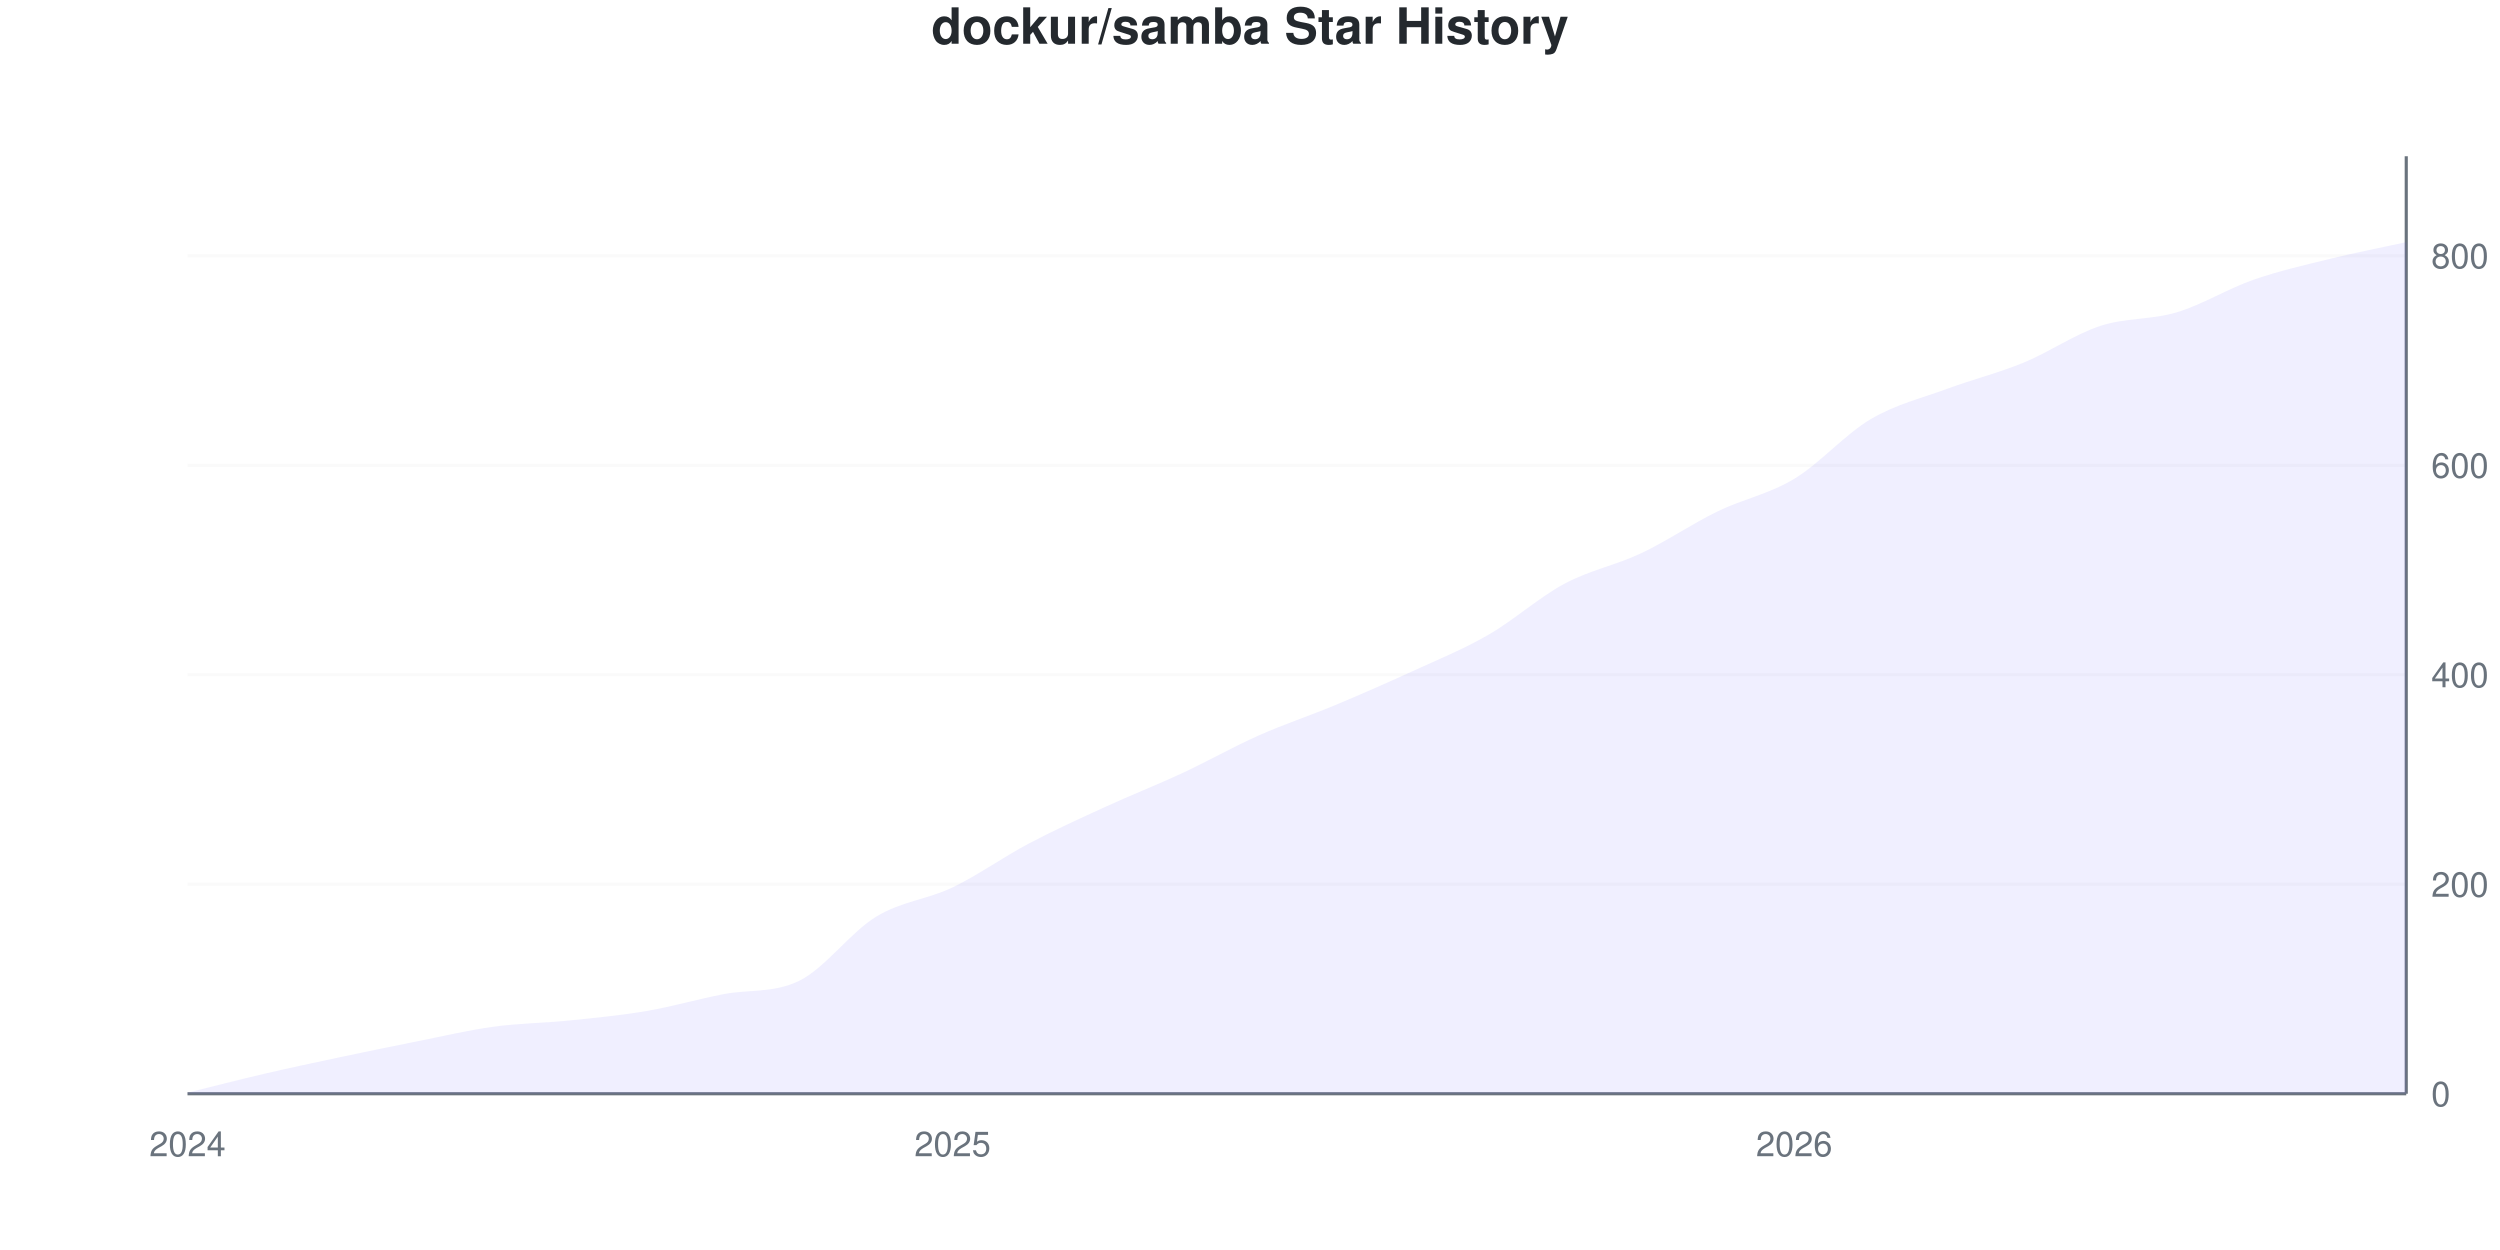
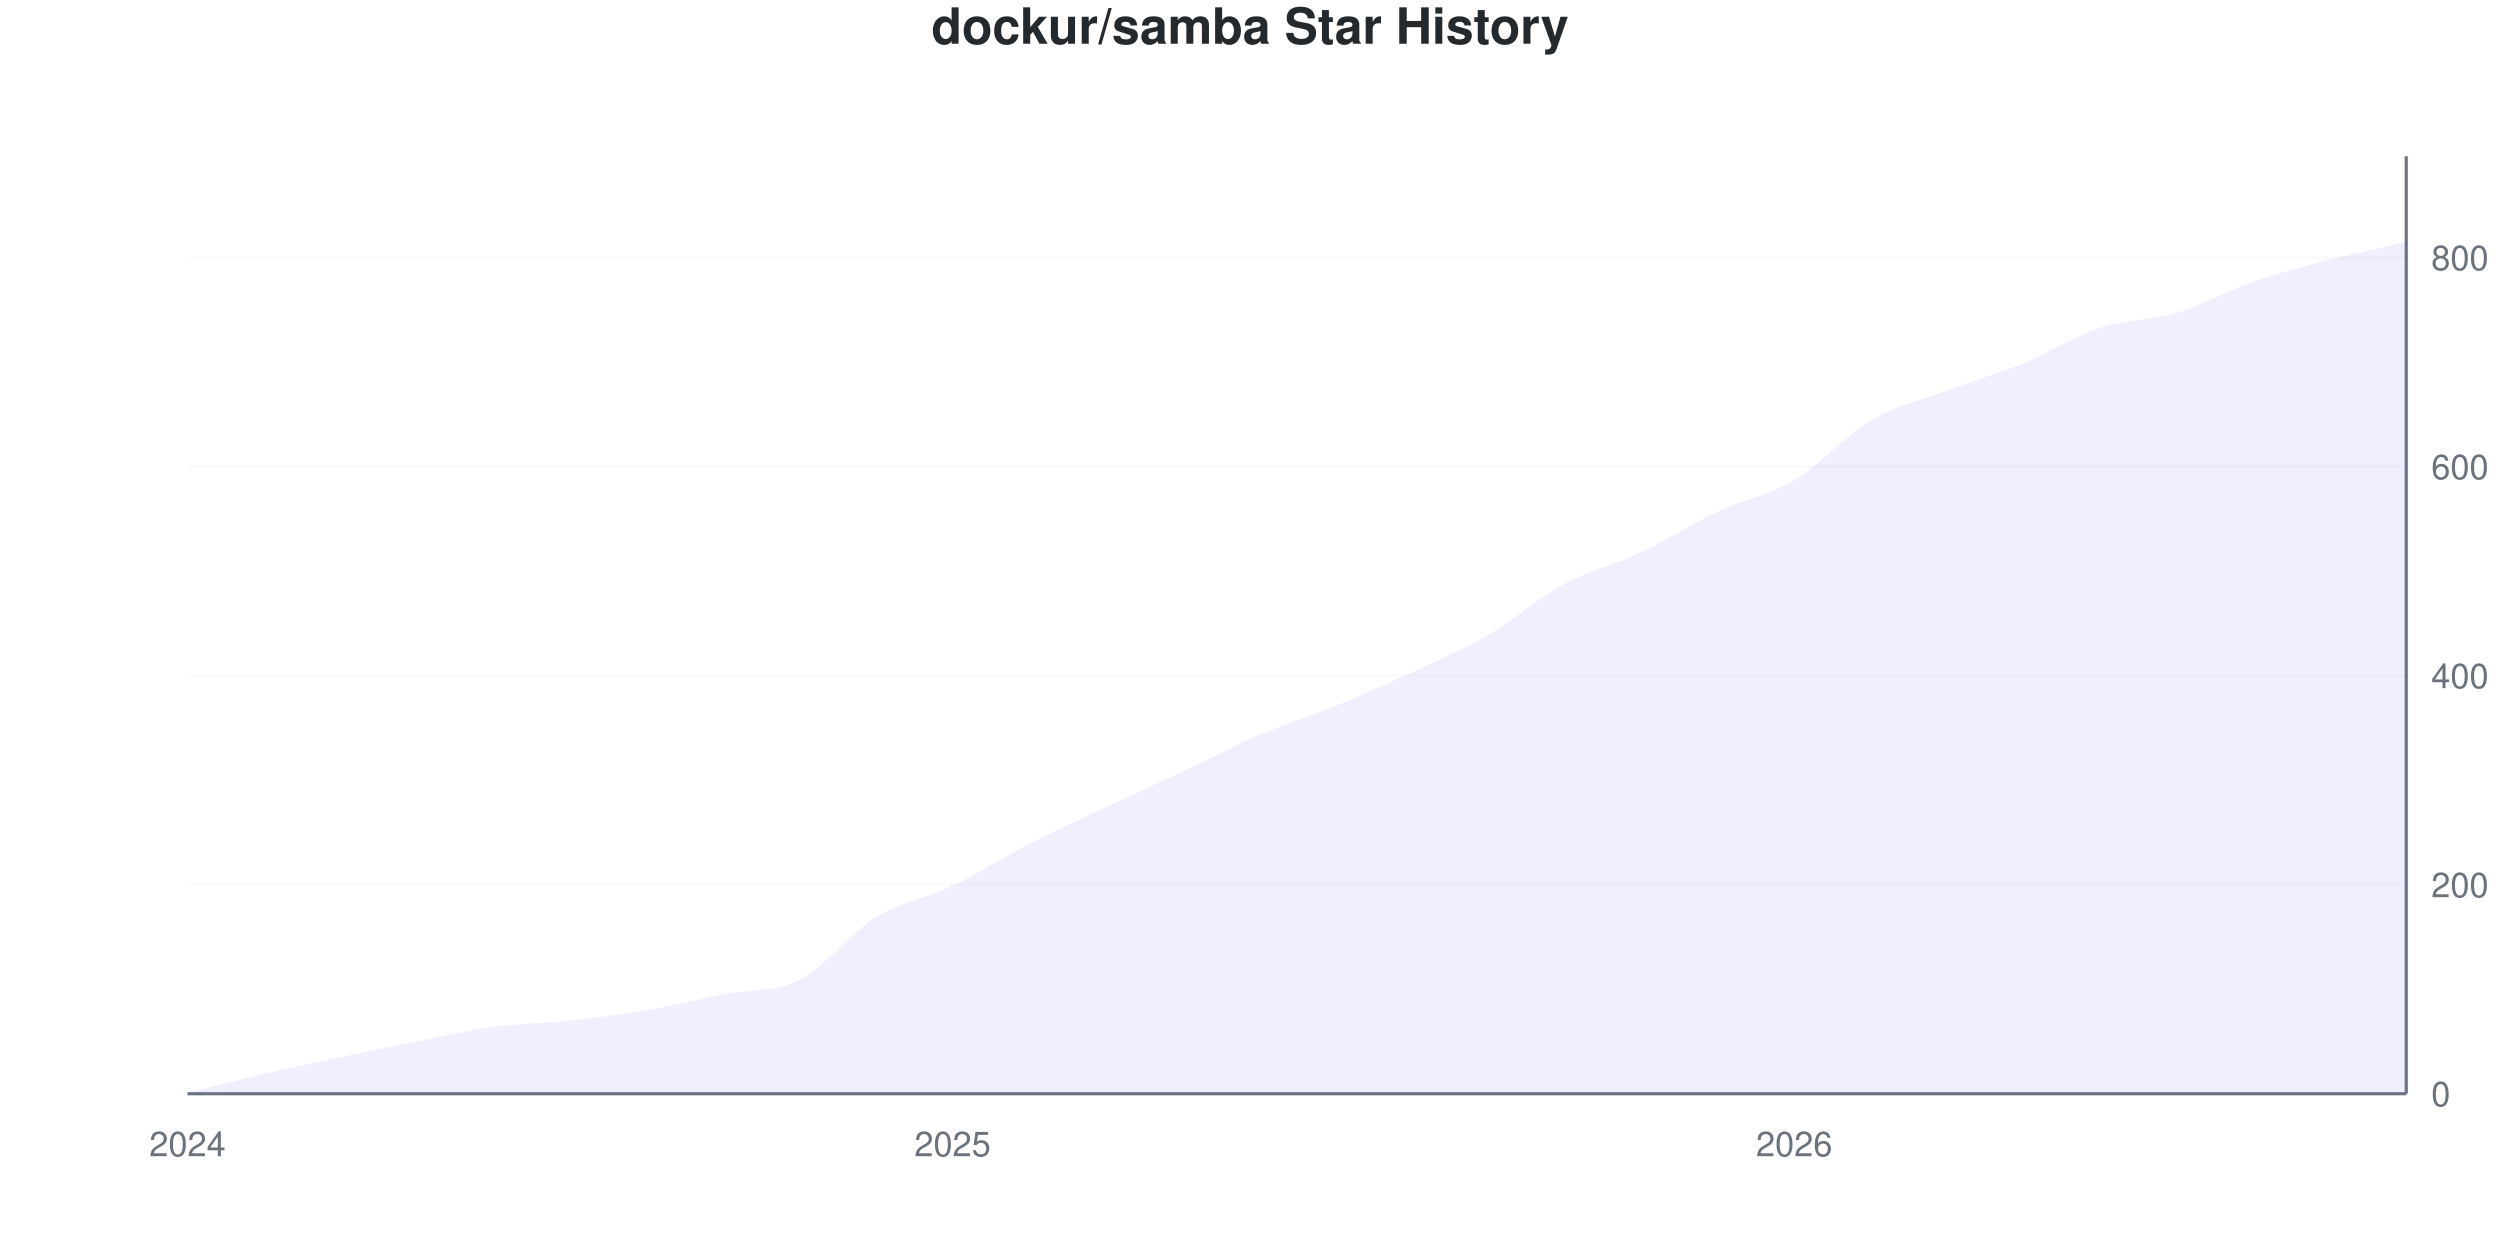
<svg xmlns="http://www.w3.org/2000/svg" viewBox="0 0 800 400" width="800" height="400">
  <style>
    @keyframes drawLine {
      to { stroke-dashoffset: 0; }
    }
    @keyframes fadeInPoint {
      from { opacity: 0; }
      to { opacity: 1; }
    }
    .data-line-0 {
-       stroke-dasharray: 1156;
-       stroke-dashoffset: 1156;
+       stroke-dasharray: 1155;
+       stroke-dashoffset: 1155;
      animation: drawLine 2s ease-out forwards;
    }
    .data-point {
      opacity: 0;
      animation: fadeInPoint 0.5s ease-out forwards;
    }
    .chart-bg { fill: #fff; }
    .chart-text { fill: #24292e; }
    .chart-muted { fill: #6a737d; }
    .chart-grid { stroke: #eee; }
    .chart-axis { stroke: #6a737d; }
    @media (prefers-color-scheme: dark) {
      .chart-bg { fill: #0d1117; }
      .chart-text { fill: #e6edf3; }
      .chart-muted { fill: #8b949e; }
      .chart-grid { stroke: #21262d; }
      .chart-axis { stroke: #8b949e; }
    }
  </style>
  <rect width="800" height="400" class="chart-bg" />
  <text x="400" y="14" text-anchor="middle" class="chart-text" font-size="16" font-weight="bold" font-family="-apple-system, BlinkMacSystemFont, 'Segoe UI', Helvetica, Arial, sans-serif">dockur/samba Star History</text>
  <g class="grid">
    <line x1="60" y1="350" x2="770" y2="350" class="chart-grid" stroke-opacity="0.3" />
    <text x="778" y="354" text-anchor="start" class="chart-muted" font-size="11" font-family="-apple-system, BlinkMacSystemFont, 'Segoe UI', Helvetica, Arial, sans-serif">0</text>
-     <line x1="60" y1="282.961" x2="770" y2="282.961" class="chart-grid" stroke-opacity="0.3" />
-     <text x="778" y="286.961" text-anchor="start" class="chart-muted" font-size="11" font-family="-apple-system, BlinkMacSystemFont, 'Segoe UI', Helvetica, Arial, sans-serif">200</text>
-     <line x1="60" y1="215.922" x2="770" y2="215.922" class="chart-grid" stroke-opacity="0.3" />
-     <text x="778" y="219.922" text-anchor="start" class="chart-muted" font-size="11" font-family="-apple-system, BlinkMacSystemFont, 'Segoe UI', Helvetica, Arial, sans-serif">400</text>
-     <line x1="60" y1="148.883" x2="770" y2="148.883" class="chart-grid" stroke-opacity="0.3" />
-     <text x="778" y="152.883" text-anchor="start" class="chart-muted" font-size="11" font-family="-apple-system, BlinkMacSystemFont, 'Segoe UI', Helvetica, Arial, sans-serif">600</text>
-     <line x1="60" y1="81.844" x2="770" y2="81.844" class="chart-grid" stroke-opacity="0.3" />
-     <text x="778" y="85.844" text-anchor="start" class="chart-muted" font-size="11" font-family="-apple-system, BlinkMacSystemFont, 'Segoe UI', Helvetica, Arial, sans-serif">800</text>
+     <line x1="60" y1="283.11" x2="770" y2="283.11" class="chart-grid" stroke-opacity="0.3" />
+     <text x="778" y="287.11" text-anchor="start" class="chart-muted" font-size="11" font-family="-apple-system, BlinkMacSystemFont, 'Segoe UI', Helvetica, Arial, sans-serif">200</text>
+     <line x1="60" y1="216.221" x2="770" y2="216.221" class="chart-grid" stroke-opacity="0.3" />
+     <text x="778" y="220.221" text-anchor="start" class="chart-muted" font-size="11" font-family="-apple-system, BlinkMacSystemFont, 'Segoe UI', Helvetica, Arial, sans-serif">400</text>
+     <line x1="60" y1="149.331" x2="770" y2="149.331" class="chart-grid" stroke-opacity="0.3" />
+     <text x="778" y="153.331" text-anchor="start" class="chart-muted" font-size="11" font-family="-apple-system, BlinkMacSystemFont, 'Segoe UI', Helvetica, Arial, sans-serif">600</text>
+     <line x1="60" y1="82.441" x2="770" y2="82.441" class="chart-grid" stroke-opacity="0.3" />
+     <text x="778" y="86.441" text-anchor="start" class="chart-muted" font-size="11" font-family="-apple-system, BlinkMacSystemFont, 'Segoe UI', Helvetica, Arial, sans-serif">800</text>
  </g>
  <g class="milestones">
    
  </g>
  <g class="x-axis">
    <text x="60" y="370" text-anchor="middle" class="chart-muted" font-size="11" font-family="-apple-system, BlinkMacSystemFont, 'Segoe UI', Helvetica, Arial, sans-serif">2024</text>
    <text x="304.828" y="370" text-anchor="middle" class="chart-muted" font-size="11" font-family="-apple-system, BlinkMacSystemFont, 'Segoe UI', Helvetica, Arial, sans-serif">2025</text>
    <text x="574.138" y="370" text-anchor="middle" class="chart-muted" font-size="11" font-family="-apple-system, BlinkMacSystemFont, 'Segoe UI', Helvetica, Arial, sans-serif">2026</text>
  </g>
  <line x1="770" y1="50" x2="770" y2="350" class="chart-axis" stroke-width="1" />
  <line x1="60" y1="350" x2="770" y2="350" class="chart-axis" stroke-width="1" />
-   <path d="M60,350 L60,349.665 C68.161,347.654 76.322,345.531 84.483,343.631 C92.644,341.732 100.805,340 108.966,338.268 C117.126,336.536 125.287,334.86 133.448,333.24 C141.609,331.62 149.77,329.665 157.931,328.547 C166.092,327.43 174.253,327.374 182.414,326.536 C190.575,325.698 198.736,324.916 206.897,323.52 C215.057,322.123 223.218,319.746 231.379,318.156 C239.54,316.566 247.701,317.856 255.862,313.799 C264.023,309.742 272.184,298.324 280.345,293.352 C288.506,288.38 296.667,287.877 304.828,283.966 C312.989,280.056 321.149,274.19 329.31,269.888 C337.471,265.587 345.632,261.899 353.793,258.156 C361.954,254.413 370.115,251.229 378.276,247.43 C386.437,243.631 394.598,238.994 402.759,235.363 C410.92,231.732 419.08,229.05 427.241,225.642 C435.402,222.235 443.563,218.659 451.724,214.916 C459.885,211.173 468.046,207.877 476.207,203.184 C484.368,198.492 492.529,191.117 500.69,186.76 C508.851,182.402 517.011,180.894 525.172,177.039 C533.333,173.184 541.494,167.598 549.655,163.631 C557.816,159.665 565.977,158.156 574.138,153.24 C582.299,148.324 590.46,138.939 598.621,134.134 C606.782,129.33 614.943,127.43 623.103,124.413 C631.264,121.397 639.425,119.385 647.586,116.034 C655.747,112.682 663.908,106.983 672.069,104.302 C680.23,101.62 688.391,102.402 696.552,99.944 C704.713,97.486 712.874,92.402 721.034,89.553 C729.195,86.704 737.356,84.86 745.517,82.849 C753.678,80.838 761.839,79.274 770,77.486 L770,350 L60,350 Z" fill="#6b63ff" fill-opacity="0.1" />
-   <path d="M60,350 L60,349.665 C68.161,347.654 76.322,345.531 84.483,343.631 C92.644,341.732 100.805,340 108.966,338.268 C117.126,336.536 125.287,334.86 133.448,333.24 C141.609,331.62 149.77,329.665 157.931,328.547 C166.092,327.43 174.253,327.374 182.414,326.536 C190.575,325.698 198.736,324.916 206.897,323.52 C215.057,322.123 223.218,319.746 231.379,318.156 C239.54,316.566 247.701,317.856 255.862,313.799 C264.023,309.742 272.184,298.324 280.345,293.352 C288.506,288.38 296.667,287.877 304.828,283.966 C312.989,280.056 321.149,274.19 329.31,269.888 C337.471,265.587 345.632,261.899 353.793,258.156 C361.954,254.413 370.115,251.229 378.276,247.43 C386.437,243.631 394.598,238.994 402.759,235.363 C410.92,231.732 419.08,229.05 427.241,225.642 C435.402,222.235 443.563,218.659 451.724,214.916 C459.885,211.173 468.046,207.877 476.207,203.184 C484.368,198.492 492.529,191.117 500.69,186.76 C508.851,182.402 517.011,180.894 525.172,177.039 C533.333,173.184 541.494,167.598 549.655,163.631 C557.816,159.665 565.977,158.156 574.138,153.24 C582.299,148.324 590.46,138.939 598.621,134.134 C606.782,129.33 614.943,127.43 623.103,124.413 C631.264,121.397 639.425,119.385 647.586,116.034 C655.747,112.682 663.908,106.983 672.069,104.302 C680.23,101.62 688.391,102.402 696.552,99.944 C704.713,97.486 712.874,92.402 721.034,89.553 C729.195,86.704 737.356,84.86 745.517,82.849 C753.678,80.838 761.839,79.274 770,77.486" fill="none" stroke="#6b63ff" stroke-width="2.5" class="data-line-0" />
+   <path d="M60,350 L60,349.666 C68.161,347.659 76.322,345.541 84.483,343.645 C92.644,341.75 100.805,340.022 108.966,338.294 C117.126,336.566 125.287,334.894 133.448,333.278 C141.609,331.661 149.77,329.71 157.931,328.595 C166.092,327.48 174.253,327.48 182.414,326.589 C190.575,325.697 198.736,324.638 206.897,323.244 C215.057,321.851 223.218,319.844 231.379,318.227 C239.54,316.611 247.701,317.67 255.862,313.545 C264.023,309.42 272.184,298.495 280.345,293.478 C288.506,288.462 296.667,287.347 304.828,283.445 C312.989,279.543 321.149,274.247 329.31,270.067 C337.471,265.886 345.632,262.207 353.793,258.361 C361.954,254.515 370.115,250.836 378.276,246.99 C386.437,243.144 394.598,238.796 402.759,235.284 C410.92,231.773 419.08,229.264 427.241,225.92 C435.402,222.575 443.563,219.008 451.724,215.217 C459.885,211.427 468.046,207.915 476.207,203.177 C484.368,198.439 492.529,191.193 500.69,186.789 C508.851,182.386 517.011,180.602 525.172,176.756 C533.333,172.91 541.494,167.559 549.655,163.712 C557.816,159.866 565.977,158.528 574.138,153.679 C582.299,148.829 590.46,139.409 598.621,134.615 C606.782,129.822 614.943,127.982 623.103,124.916 C631.264,121.851 639.425,119.565 647.586,116.221 C655.747,112.876 663.908,107.525 672.069,104.849 C680.23,102.174 688.391,102.62 696.552,100.167 C704.713,97.715 712.874,92.977 721.034,90.134 C729.195,87.291 737.356,85.229 745.517,83.11 C753.678,80.992 761.839,79.32 770,77.425 L770,350 L60,350 Z" fill="#6b63ff" fill-opacity="0.1" />
+   <path d="M60,350 L60,349.666 C68.161,347.659 76.322,345.541 84.483,343.645 C92.644,341.75 100.805,340.022 108.966,338.294 C117.126,336.566 125.287,334.894 133.448,333.278 C141.609,331.661 149.77,329.71 157.931,328.595 C166.092,327.48 174.253,327.48 182.414,326.589 C190.575,325.697 198.736,324.638 206.897,323.244 C215.057,321.851 223.218,319.844 231.379,318.227 C239.54,316.611 247.701,317.67 255.862,313.545 C264.023,309.42 272.184,298.495 280.345,293.478 C288.506,288.462 296.667,287.347 304.828,283.445 C312.989,279.543 321.149,274.247 329.31,270.067 C337.471,265.886 345.632,262.207 353.793,258.361 C361.954,254.515 370.115,250.836 378.276,246.99 C386.437,243.144 394.598,238.796 402.759,235.284 C410.92,231.773 419.08,229.264 427.241,225.92 C435.402,222.575 443.563,219.008 451.724,215.217 C459.885,211.427 468.046,207.915 476.207,203.177 C484.368,198.439 492.529,191.193 500.69,186.789 C508.851,182.386 517.011,180.602 525.172,176.756 C533.333,172.91 541.494,167.559 549.655,163.712 C557.816,159.866 565.977,158.528 574.138,153.679 C582.299,148.829 590.46,139.409 598.621,134.615 C606.782,129.822 614.943,127.982 623.103,124.916 C631.264,121.851 639.425,119.565 647.586,116.221 C655.747,112.876 663.908,107.525 672.069,104.849 C680.23,102.174 688.391,102.62 696.552,100.167 C704.713,97.715 712.874,92.977 721.034,90.134 C729.195,87.291 737.356,85.229 745.517,83.11 C753.678,80.992 761.839,79.32 770,77.425" fill="none" stroke="#6b63ff" stroke-width="2.5" class="data-line-0" />
  <g class="points">
-     <circle cx="60" cy="349.665" r="4" fill="#6b63ff" class="data-point" style="animation-delay: 1.50s" />
-     <circle cx="84.483" cy="343.631" r="4" fill="#6b63ff" class="data-point" style="animation-delay: 1.55s" />
-     <circle cx="108.966" cy="338.268" r="4" fill="#6b63ff" class="data-point" style="animation-delay: 1.60s" />
-     <circle cx="133.448" cy="333.24" r="4" fill="#6b63ff" class="data-point" style="animation-delay: 1.65s" />
-     <circle cx="157.931" cy="328.547" r="4" fill="#6b63ff" class="data-point" style="animation-delay: 1.70s" />
-     <circle cx="182.414" cy="326.536" r="4" fill="#6b63ff" class="data-point" style="animation-delay: 1.75s" />
-     <circle cx="206.897" cy="323.52" r="4" fill="#6b63ff" class="data-point" style="animation-delay: 1.80s" />
-     <circle cx="231.379" cy="318.156" r="4" fill="#6b63ff" class="data-point" style="animation-delay: 1.85s" />
-     <circle cx="255.862" cy="313.799" r="4" fill="#6b63ff" class="data-point" style="animation-delay: 1.90s" />
-     <circle cx="280.345" cy="293.352" r="4" fill="#6b63ff" class="data-point" style="animation-delay: 1.95s" />
-     <circle cx="304.828" cy="283.966" r="4" fill="#6b63ff" class="data-point" style="animation-delay: 2.00s" />
-     <circle cx="329.31" cy="269.888" r="4" fill="#6b63ff" class="data-point" style="animation-delay: 2.05s" />
-     <circle cx="353.793" cy="258.156" r="4" fill="#6b63ff" class="data-point" style="animation-delay: 2.10s" />
-     <circle cx="378.276" cy="247.43" r="4" fill="#6b63ff" class="data-point" style="animation-delay: 2.15s" />
-     <circle cx="402.759" cy="235.363" r="4" fill="#6b63ff" class="data-point" style="animation-delay: 2.20s" />
-     <circle cx="427.241" cy="225.642" r="4" fill="#6b63ff" class="data-point" style="animation-delay: 2.25s" />
-     <circle cx="451.724" cy="214.916" r="4" fill="#6b63ff" class="data-point" style="animation-delay: 2.30s" />
-     <circle cx="476.207" cy="203.184" r="4" fill="#6b63ff" class="data-point" style="animation-delay: 2.35s" />
-     <circle cx="500.69" cy="186.76" r="4" fill="#6b63ff" class="data-point" style="animation-delay: 2.40s" />
-     <circle cx="525.172" cy="177.039" r="4" fill="#6b63ff" class="data-point" style="animation-delay: 2.45s" />
-     <circle cx="549.655" cy="163.631" r="4" fill="#6b63ff" class="data-point" style="animation-delay: 2.50s" />
-     <circle cx="574.138" cy="153.24" r="4" fill="#6b63ff" class="data-point" style="animation-delay: 2.55s" />
-     <circle cx="598.621" cy="134.134" r="4" fill="#6b63ff" class="data-point" style="animation-delay: 2.60s" />
-     <circle cx="623.103" cy="124.413" r="4" fill="#6b63ff" class="data-point" style="animation-delay: 2.65s" />
-     <circle cx="647.586" cy="116.034" r="4" fill="#6b63ff" class="data-point" style="animation-delay: 2.70s" />
-     <circle cx="672.069" cy="104.302" r="4" fill="#6b63ff" class="data-point" style="animation-delay: 2.75s" />
-     <circle cx="696.552" cy="99.944" r="4" fill="#6b63ff" class="data-point" style="animation-delay: 2.80s" />
-     <circle cx="721.034" cy="89.553" r="4" fill="#6b63ff" class="data-point" style="animation-delay: 2.85s" />
-     <circle cx="745.517" cy="82.849" r="4" fill="#6b63ff" class="data-point" style="animation-delay: 2.90s" />
-     <circle cx="770" cy="77.486" r="4" fill="#6b63ff" class="data-point" style="animation-delay: 2.95s" />
+     <circle cx="60" cy="349.666" r="4" fill="#6b63ff" class="data-point" style="animation-delay: 1.50s" />
+     <circle cx="84.483" cy="343.645" r="4" fill="#6b63ff" class="data-point" style="animation-delay: 1.55s" />
+     <circle cx="108.966" cy="338.294" r="4" fill="#6b63ff" class="data-point" style="animation-delay: 1.60s" />
+     <circle cx="133.448" cy="333.278" r="4" fill="#6b63ff" class="data-point" style="animation-delay: 1.65s" />
+     <circle cx="157.931" cy="328.595" r="4" fill="#6b63ff" class="data-point" style="animation-delay: 1.70s" />
+     <circle cx="182.414" cy="326.589" r="4" fill="#6b63ff" class="data-point" style="animation-delay: 1.75s" />
+     <circle cx="206.897" cy="323.244" r="4" fill="#6b63ff" class="data-point" style="animation-delay: 1.80s" />
+     <circle cx="231.379" cy="318.227" r="4" fill="#6b63ff" class="data-point" style="animation-delay: 1.85s" />
+     <circle cx="255.862" cy="313.545" r="4" fill="#6b63ff" class="data-point" style="animation-delay: 1.90s" />
+     <circle cx="280.345" cy="293.478" r="4" fill="#6b63ff" class="data-point" style="animation-delay: 1.95s" />
+     <circle cx="304.828" cy="283.445" r="4" fill="#6b63ff" class="data-point" style="animation-delay: 2.00s" />
+     <circle cx="329.31" cy="270.067" r="4" fill="#6b63ff" class="data-point" style="animation-delay: 2.05s" />
+     <circle cx="353.793" cy="258.361" r="4" fill="#6b63ff" class="data-point" style="animation-delay: 2.10s" />
+     <circle cx="378.276" cy="246.99" r="4" fill="#6b63ff" class="data-point" style="animation-delay: 2.15s" />
+     <circle cx="402.759" cy="235.284" r="4" fill="#6b63ff" class="data-point" style="animation-delay: 2.20s" />
+     <circle cx="427.241" cy="225.92" r="4" fill="#6b63ff" class="data-point" style="animation-delay: 2.25s" />
+     <circle cx="451.724" cy="215.217" r="4" fill="#6b63ff" class="data-point" style="animation-delay: 2.30s" />
+     <circle cx="476.207" cy="203.177" r="4" fill="#6b63ff" class="data-point" style="animation-delay: 2.35s" />
+     <circle cx="500.69" cy="186.789" r="4" fill="#6b63ff" class="data-point" style="animation-delay: 2.40s" />
+     <circle cx="525.172" cy="176.756" r="4" fill="#6b63ff" class="data-point" style="animation-delay: 2.45s" />
+     <circle cx="549.655" cy="163.712" r="4" fill="#6b63ff" class="data-point" style="animation-delay: 2.50s" />
+     <circle cx="574.138" cy="153.679" r="4" fill="#6b63ff" class="data-point" style="animation-delay: 2.55s" />
+     <circle cx="598.621" cy="134.615" r="4" fill="#6b63ff" class="data-point" style="animation-delay: 2.60s" />
+     <circle cx="623.103" cy="124.916" r="4" fill="#6b63ff" class="data-point" style="animation-delay: 2.65s" />
+     <circle cx="647.586" cy="116.221" r="4" fill="#6b63ff" class="data-point" style="animation-delay: 2.70s" />
+     <circle cx="672.069" cy="104.849" r="4" fill="#6b63ff" class="data-point" style="animation-delay: 2.75s" />
+     <circle cx="696.552" cy="100.167" r="4" fill="#6b63ff" class="data-point" style="animation-delay: 2.80s" />
+     <circle cx="721.034" cy="90.134" r="4" fill="#6b63ff" class="data-point" style="animation-delay: 2.85s" />
+     <circle cx="745.517" cy="83.11" r="4" fill="#6b63ff" class="data-point" style="animation-delay: 2.90s" />
+     <circle cx="770" cy="77.425" r="4" fill="#6b63ff" class="data-point" style="animation-delay: 2.95s" />
  </g>
</svg>
